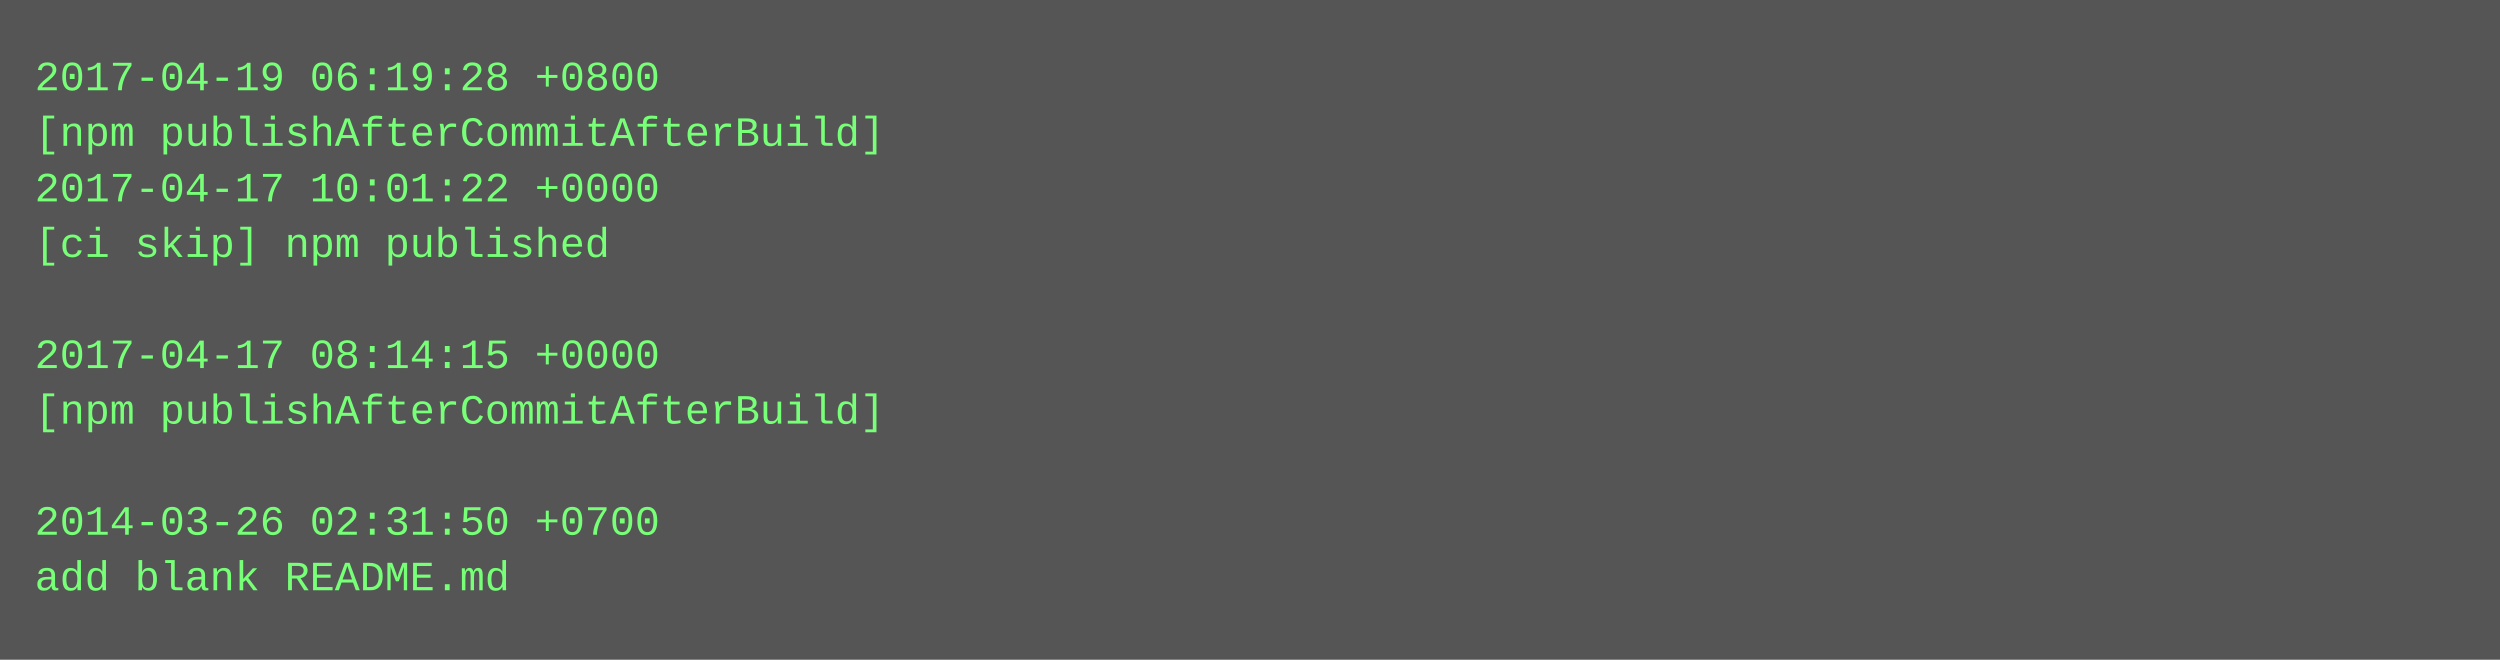
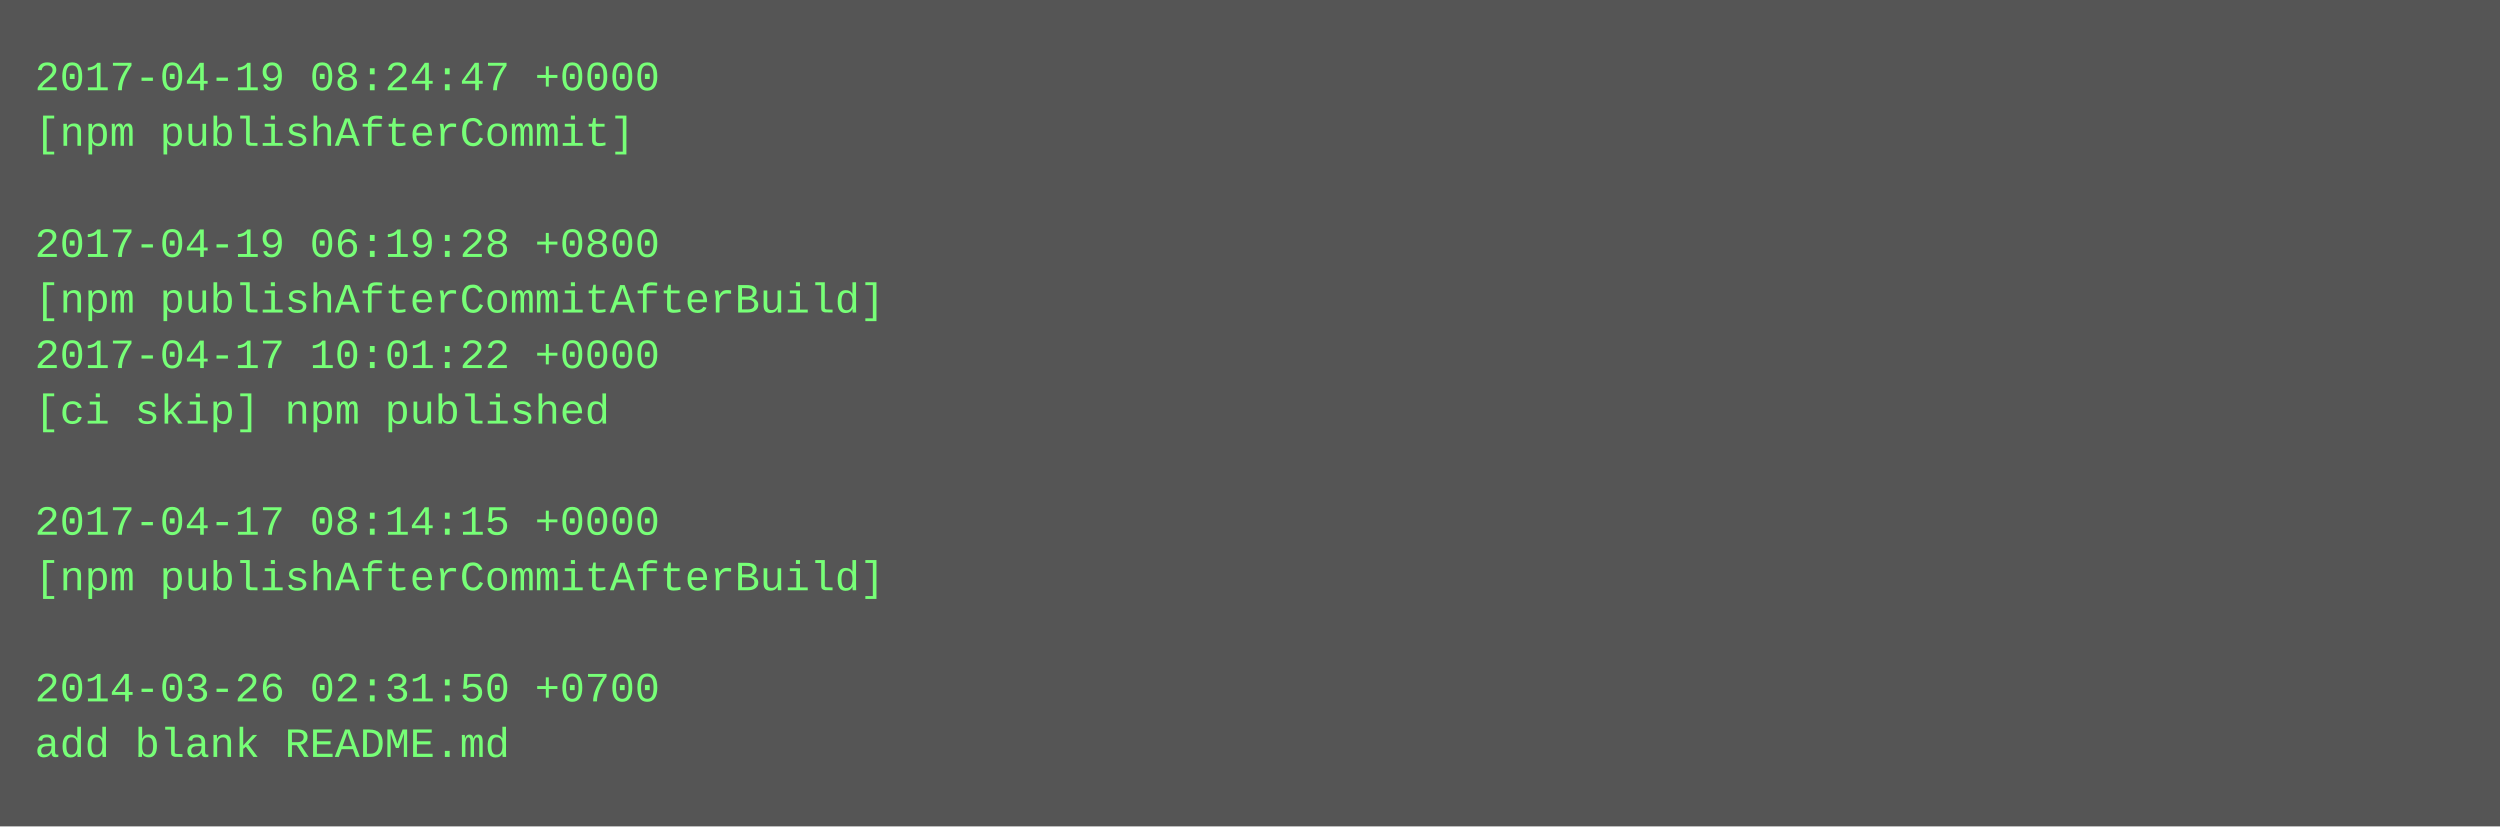
- <svg xmlns="http://www.w3.org/2000/svg" height="190" width="720">
-   <rect height="190" fill="#555" width="720" />
+ <svg xmlns="http://www.w3.org/2000/svg" height="238" width="720">
+   <rect height="238" fill="#555" width="720" />
  <text fill="#7f7" font-family="Courier New" font-size="12" xml:space="preserve">
-     <tspan x="10" y="26">2017-04-19 06:19:28 +0800</tspan>
-     <tspan x="10" y="42">[npm publishAfterCommitAfterBuild]</tspan>
-     <tspan x="10" y="58">2017-04-17 10:01:22 +0000</tspan>
-     <tspan x="10" y="74">[ci skip] npm published</tspan>
-     <tspan x="10" y="90" />
-     <tspan x="10" y="106">2017-04-17 08:14:15 +0000</tspan>
-     <tspan x="10" y="122">[npm publishAfterCommitAfterBuild]</tspan>
+     <tspan x="10" y="26">2017-04-19 08:24:47 +0000</tspan>
+     <tspan x="10" y="42">[npm publishAfterCommit]</tspan>
+     <tspan x="10" y="58" />
+     <tspan x="10" y="74">2017-04-19 06:19:28 +0800</tspan>
+     <tspan x="10" y="90">[npm publishAfterCommitAfterBuild]</tspan>
+     <tspan x="10" y="106">2017-04-17 10:01:22 +0000</tspan>
+     <tspan x="10" y="122">[ci skip] npm published</tspan>
    <tspan x="10" y="138" />
-     <tspan x="10" y="154">2014-03-26 02:31:50 +0700</tspan>
-     <tspan x="10" y="170">add blank README.md</tspan>
+     <tspan x="10" y="154">2017-04-17 08:14:15 +0000</tspan>
+     <tspan x="10" y="170">[npm publishAfterCommitAfterBuild]</tspan>
+     <tspan x="10" y="186" />
+     <tspan x="10" y="202">2014-03-26 02:31:50 +0700</tspan>
+     <tspan x="10" y="218">add blank README.md</tspan>
  </text>
</svg>
